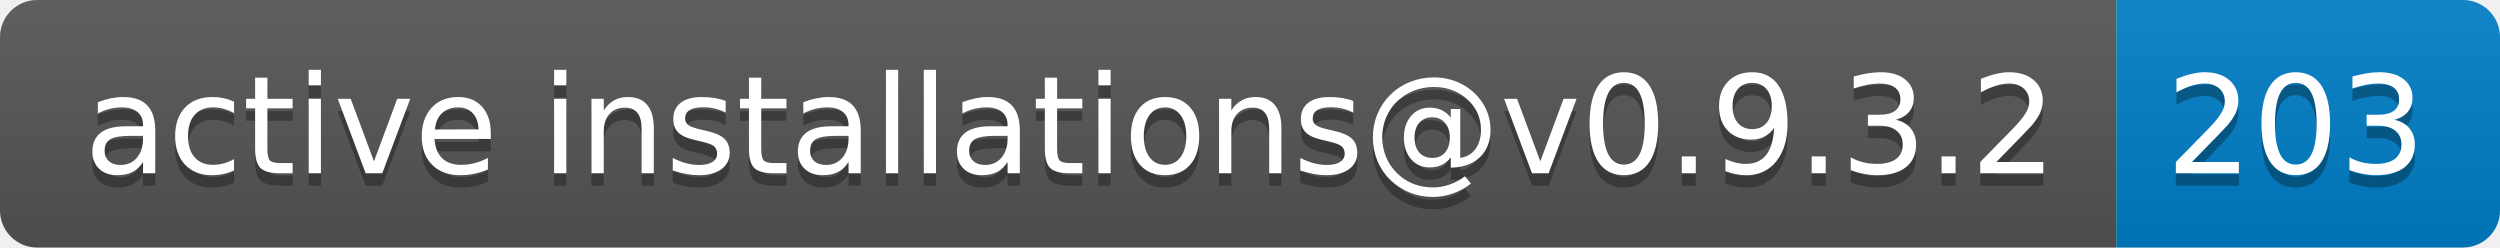
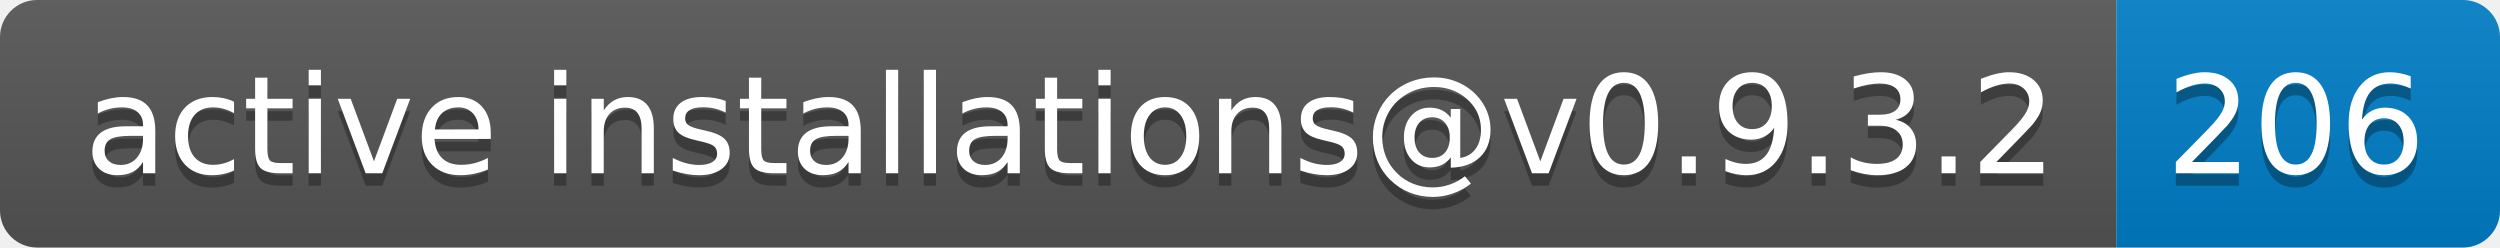
- <svg xmlns="http://www.w3.org/2000/svg" width="202" height="20" role="img" aria-label="active installations@v0.9.3.2: 203">
+ <svg xmlns="http://www.w3.org/2000/svg" width="202" height="20" role="img" aria-label="active installations@v0.9.3.2: 206">
  <linearGradient id="s" x2="0" y2="100%">
    <stop offset="0" stop-color="#bbb" stop-opacity=".1" />
    <stop offset="1" stop-opacity=".1" />
  </linearGradient>
  <clipPath id="r">
    <rect width="202" height="20" rx="3" fill="#fff" />
  </clipPath>
  <g clip-path="url(#r)">
    <rect width="171" height="20" fill="#555" />
    <rect x="171" width="31" height="20" fill="#007ec6" />
    <rect width="202" height="20" fill="url(#s)" />
  </g>
  <g fill="#fff" text-anchor="middle" font-family="Verdana,Geneva,DejaVu Sans,sans-serif" text-rendering="geometricPrecision" font-size="110">
    <text aria-hidden="true" x="865" y="150" fill="#010101" fill-opacity=".3" transform="scale(.1)" textLength="1610">active installations@v0.9.3.2</text>
    <text x="865" y="140" transform="scale(.1)" fill="#fff" textLength="1610">active installations@v0.9.3.2</text>
-     <text aria-hidden="true" x="1855" y="150" fill="#010101" fill-opacity=".3" transform="scale(.1)" textLength="210">203</text>
-     <text x="1855" y="140" transform="scale(.1)" fill="#fff" textLength="210">203</text>
+     <text aria-hidden="true" x="1855" y="150" fill="#010101" fill-opacity=".3" transform="scale(.1)" textLength="210">206</text>
+     <text x="1855" y="140" transform="scale(.1)" fill="#fff" textLength="210">206</text>
  </g>
</svg>
